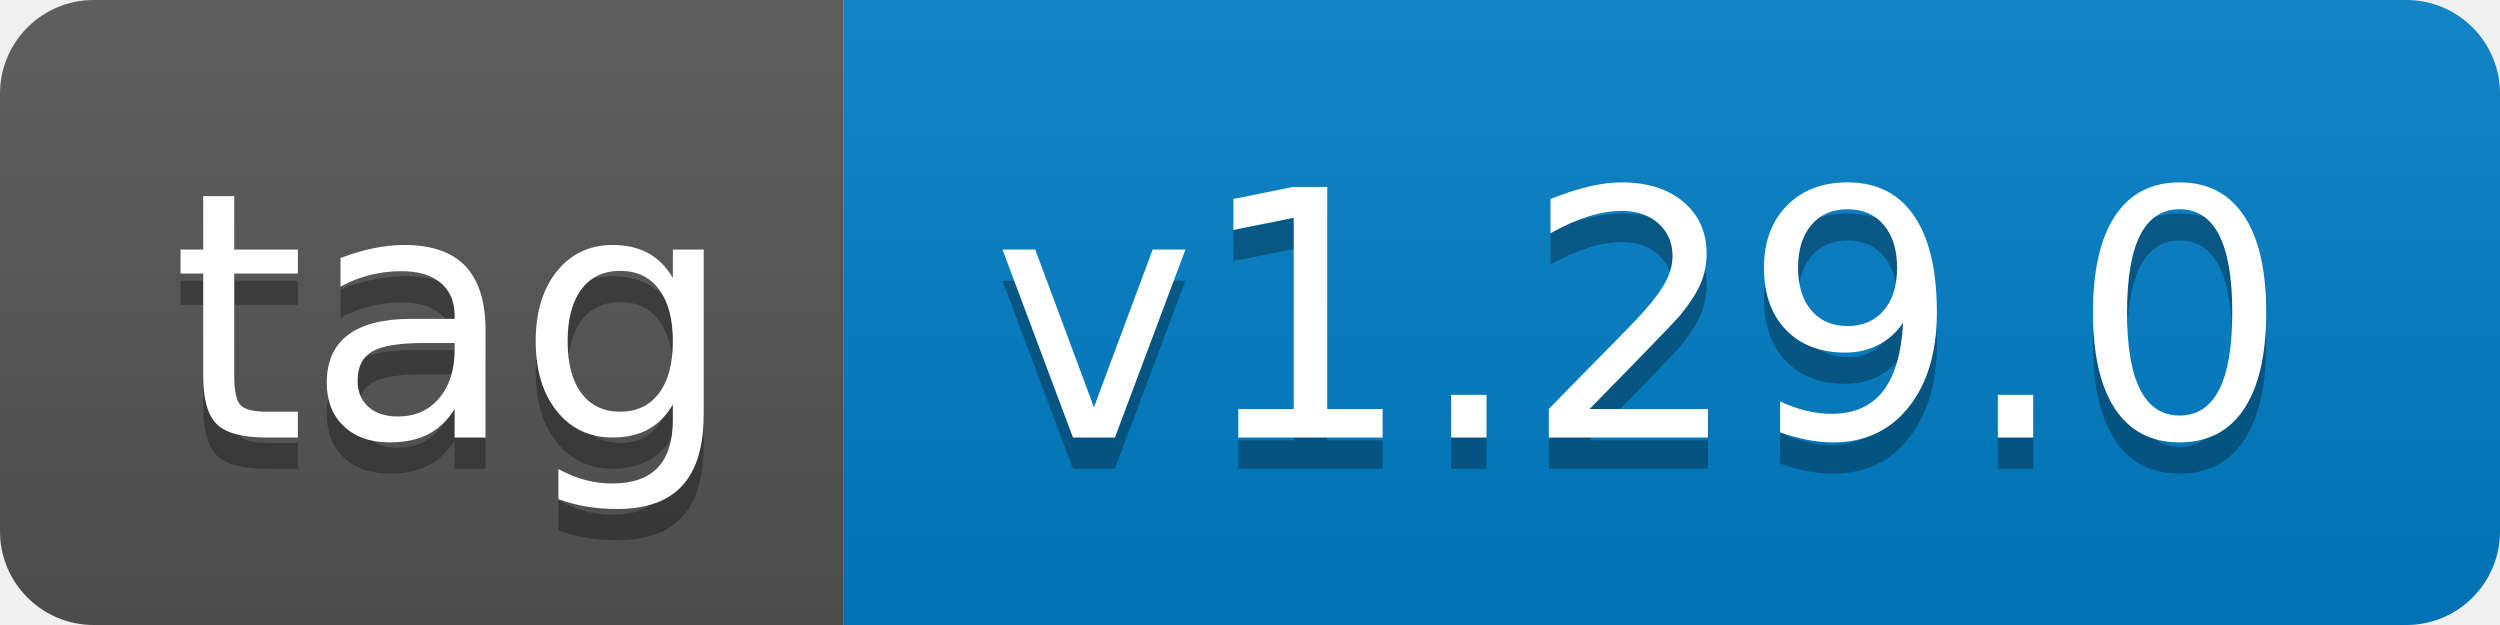
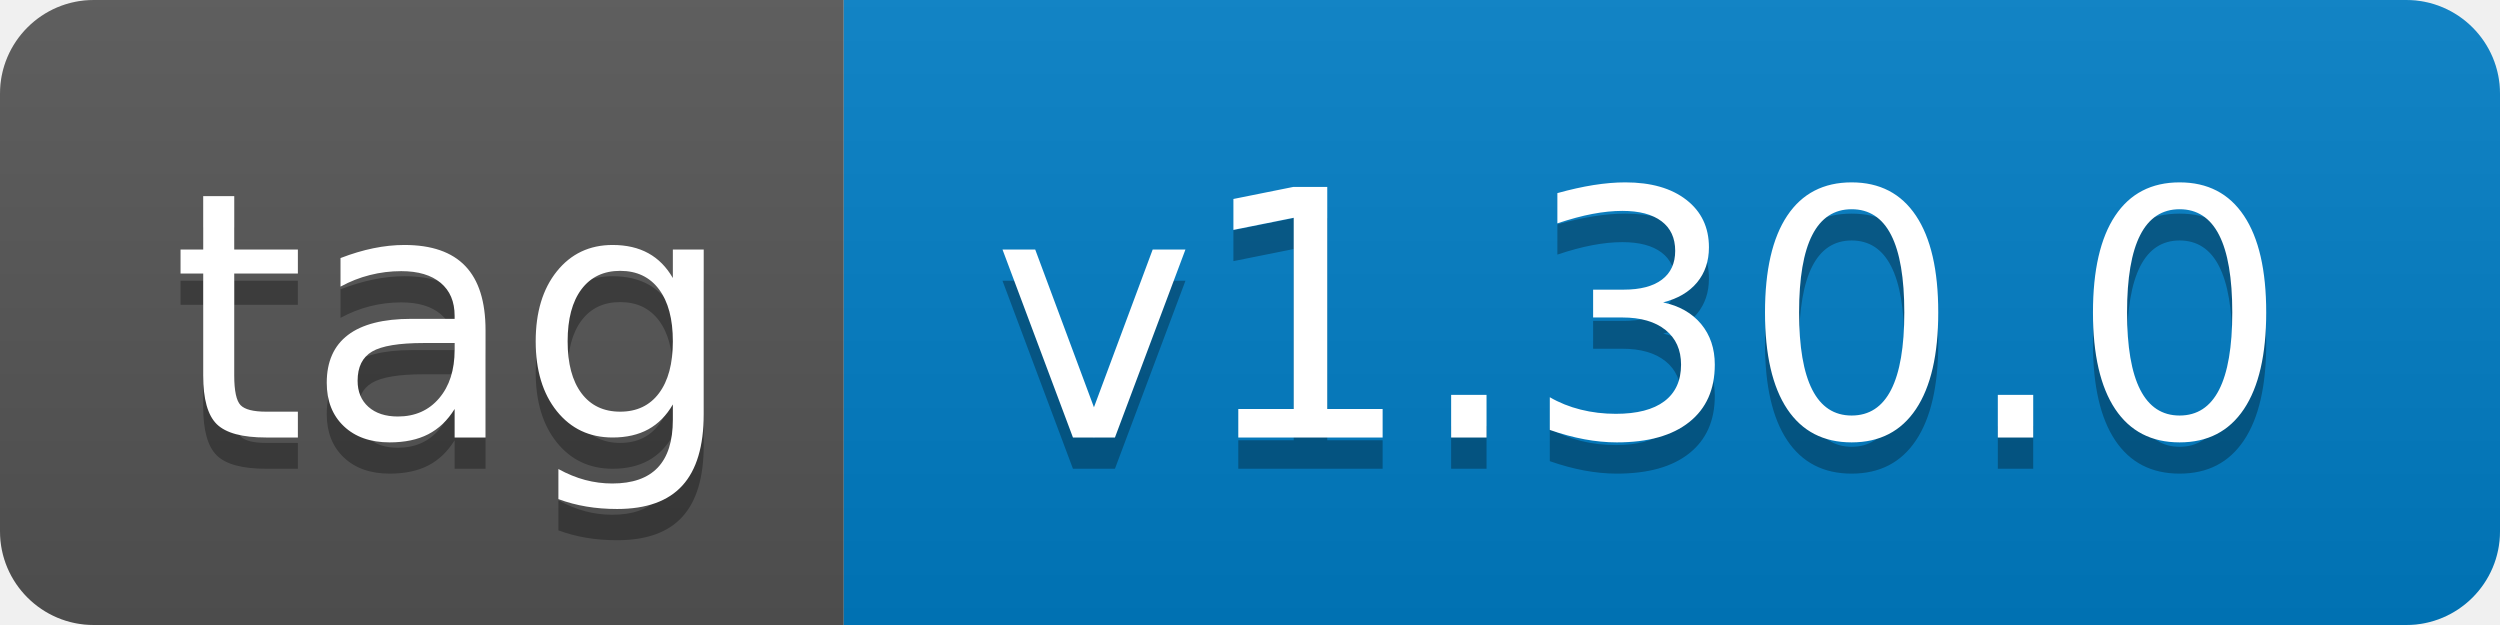
- <svg xmlns="http://www.w3.org/2000/svg" width="80" height="20" role="img" aria-label="tag: v1.29.0">
+ <svg xmlns="http://www.w3.org/2000/svg" width="80" height="20" role="img" aria-label="tag: v1.30.0">
  <linearGradient id="s" x2="0" y2="100%">
    <stop offset="0" stop-color="#bbb" stop-opacity=".1" />
    <stop offset="1" stop-opacity=".1" />
  </linearGradient>
  <clipPath id="r">
    <rect width="80" height="20" rx="3" fill="#fff" />
  </clipPath>
  <g clip-path="url(#r)">
    <rect width="27" height="20" fill="#555" />
    <rect x="27" width="53" height="20" fill="#007ec6" />
    <rect width="80" height="20" fill="url(#s)" />
  </g>
  <g fill="#fff" text-anchor="middle" font-family="Verdana,Geneva,DejaVu Sans,sans-serif" text-rendering="geometricPrecision" font-size="110">
    <text aria-hidden="true" x="145" y="150" fill="#010101" fill-opacity=".3" transform="scale(.1)" textLength="170">tag</text>
    <text x="145" y="140" transform="scale(.1)" fill="#fff" textLength="170">tag</text>
-     <text aria-hidden="true" x="525" y="150" fill="#010101" fill-opacity=".3" transform="scale(.1)" textLength="430">v1.29.0</text>
-     <text x="525" y="140" transform="scale(.1)" fill="#fff" textLength="430">v1.29.0</text>
+     <text aria-hidden="true" x="525" y="150" fill="#010101" fill-opacity=".3" transform="scale(.1)" textLength="430">v1.30.0</text>
+     <text x="525" y="140" transform="scale(.1)" fill="#fff" textLength="430">v1.30.0</text>
  </g>
</svg>
